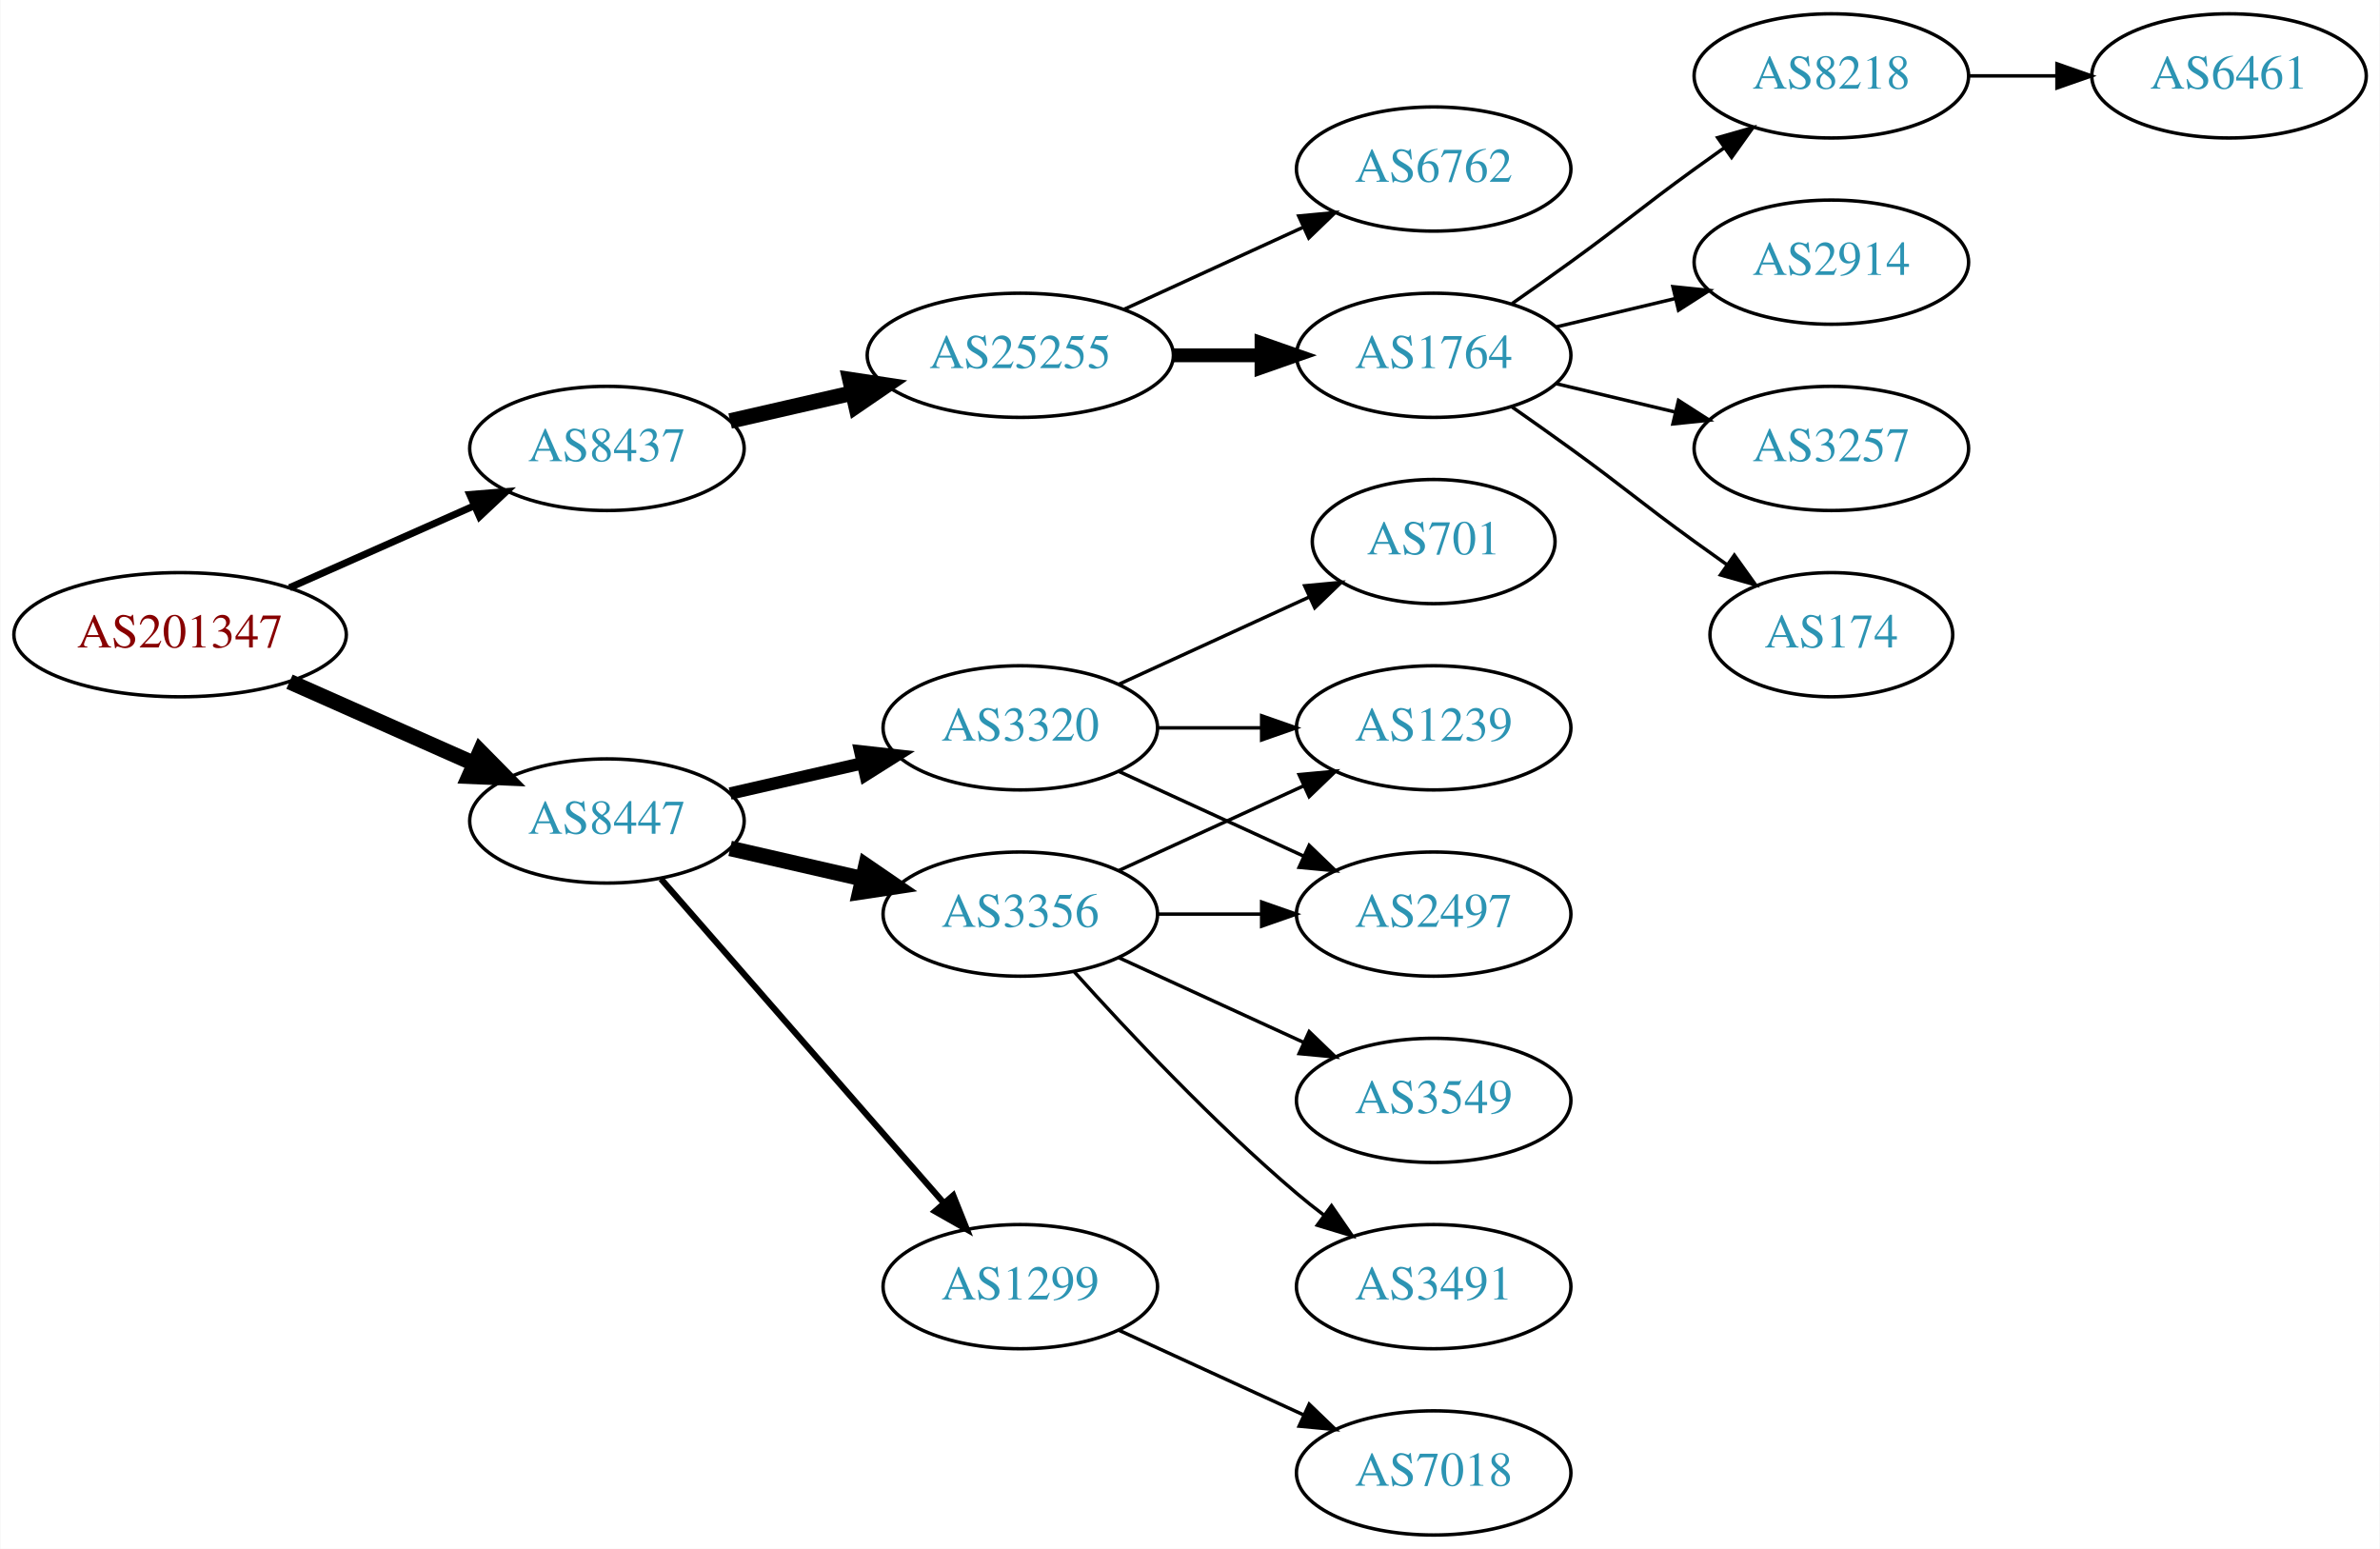
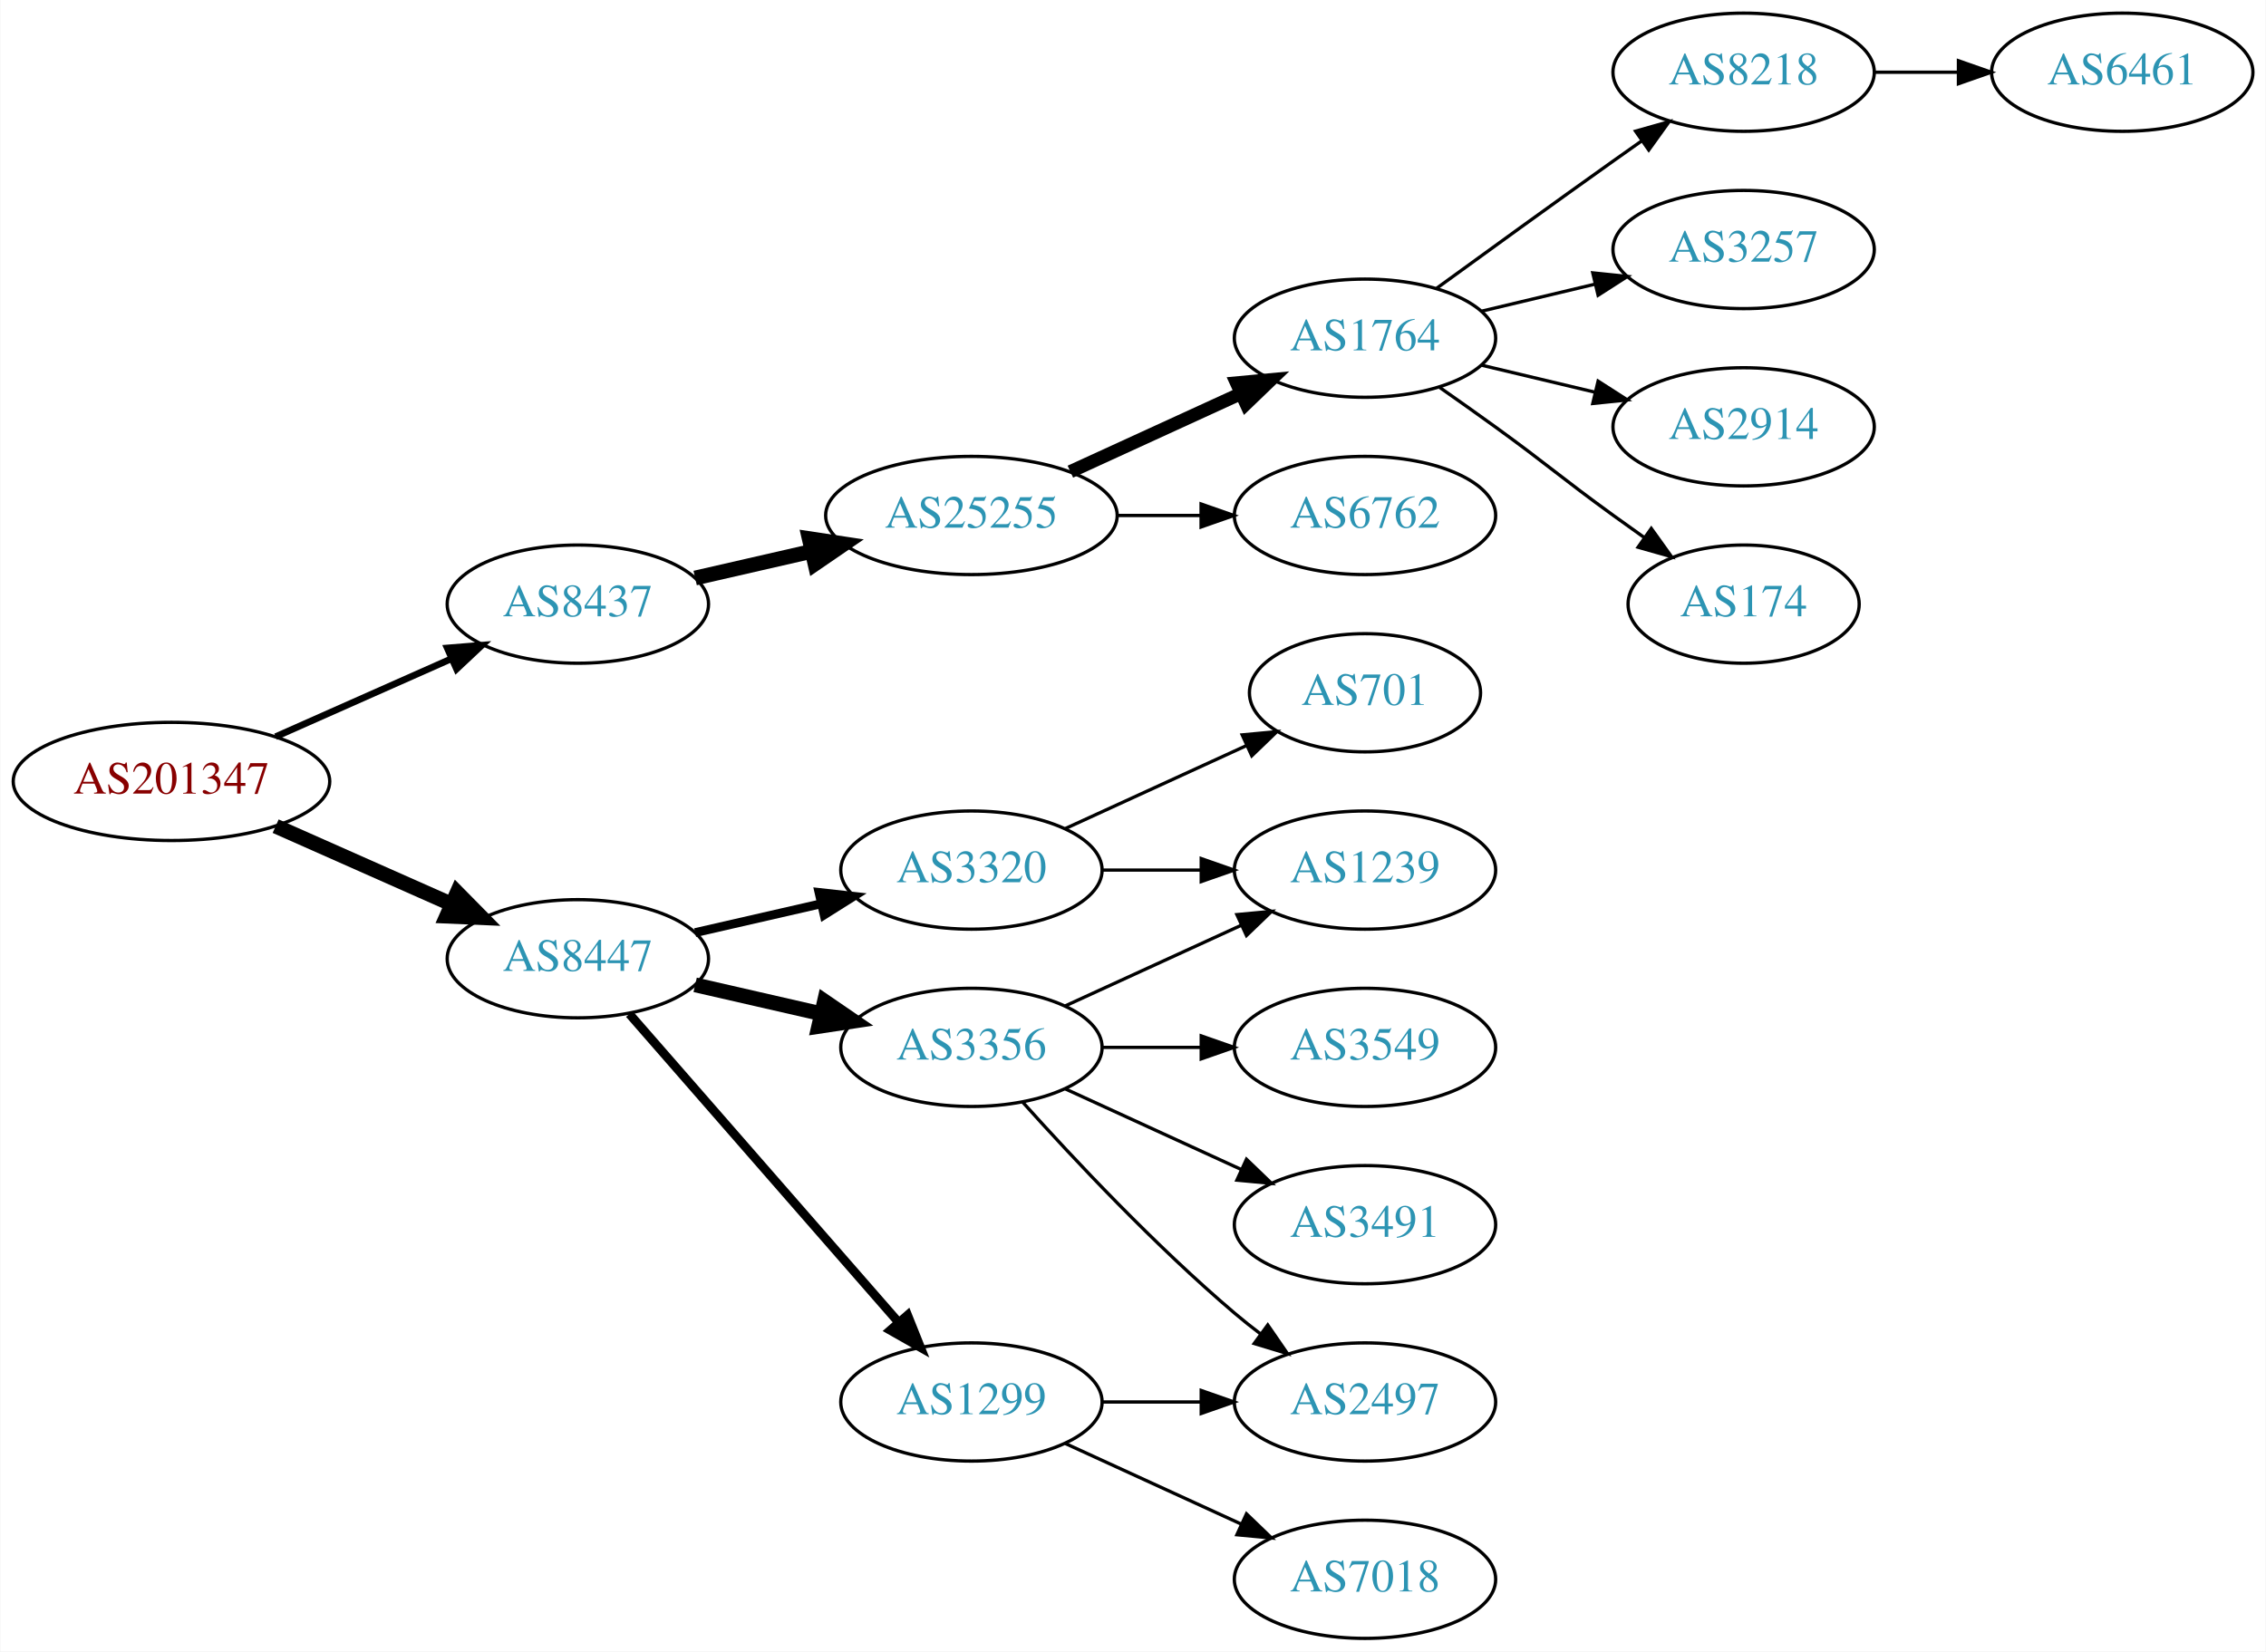
- <svg xmlns="http://www.w3.org/2000/svg" xmlns:xlink="http://www.w3.org/1999/xlink" width="690pt" height="449pt" viewBox="0.00 0.00 689.76 449.00">
-   <g id="graph0" class="graph" transform="scale(1 1) rotate(0) translate(4 445)">
-     <polygon fill="white" stroke="none" points="-4,4 -4,-445 685.755,-445 685.755,4 -4,4" />
+ <svg xmlns="http://www.w3.org/2000/svg" xmlns:xlink="http://www.w3.org/1999/xlink" width="690pt" height="503pt" viewBox="0.00 0.00 689.76 503.00">
+   <g id="graph0" class="graph" transform="scale(1 1) rotate(0) translate(4 499)">
+     <polygon fill="white" stroke="none" points="-4,4 -4,-499 685.755,-499 685.755,4 -4,4" />
    <g id="node1" class="node">
      <g id="a_node1">
        <a xlink:href="/asn/201347" xlink:title="AS201347 ~ Wolford AG [AT]">
          <ellipse fill="#ffffff" stroke="black" cx="48.096" cy="-261" rx="48.192" ry="18" />
          <text text-anchor="middle" x="48.096" y="-257.3" font-family="Times,serif" font-size="14.00" fill="#880000">AS201347</text>
        </a>
      </g>
    </g>
    <g id="node2" class="node">
      <g id="a_node2">
        <a xlink:href="/asn/8437" xlink:title="AS8437 ~ Hutchison Drei Austria GmbH [AT]">
          <ellipse fill="#ffffff" stroke="black" cx="171.838" cy="-315" rx="39.794" ry="18" />
          <text text-anchor="middle" x="171.838" y="-311.3" font-family="Times,serif" font-size="14.00" fill="#2c94b3">AS8437</text>
        </a>
      </g>
    </g>
    <g id="edge1" class="edge">
      <path fill="none" stroke="black" stroke-width="2.045" d="M79.816,-274.626C96.101,-281.85 116.238,-290.781 133.427,-298.406" />
      <polygon fill="black" stroke="black" stroke-width="2.045" points="132.07,-301.633 142.631,-302.488 134.909,-295.234 132.07,-301.633" />
    </g>
    <g id="node3" class="node">
      <g id="a_node3">
        <a xlink:href="/asn/8447" xlink:title="AS8447 ~ A1 Telekom Austria AG [AT]">
          <ellipse fill="#ffffff" stroke="black" cx="171.838" cy="-207" rx="39.794" ry="18" />
          <text text-anchor="middle" x="171.838" y="-203.3" font-family="Times,serif" font-size="14.00" fill="#2c94b3">AS8447</text>
        </a>
      </g>
    </g>
    <g id="edge2" class="edge">
      <path fill="none" stroke="black" stroke-width="4.5" d="M79.816,-247.374C96.101,-240.15 116.238,-231.219 133.427,-223.594" />
      <polygon fill="black" stroke="black" stroke-width="4.5" points="135.086,-227.166 142.631,-219.512 131.893,-219.967 135.086,-227.166" />
    </g>
    <g id="node4" class="node">
      <g id="a_node4">
        <a xlink:href="/asn/25255" xlink:title="AS25255 ~ ==&gt; TELE2 AUSTRIA &lt;== [AT]">
          <ellipse fill="#ffffff" stroke="black" cx="291.681" cy="-342" rx="44.393" ry="18" />
          <text text-anchor="middle" x="291.681" y="-338.3" font-family="Times,serif" font-size="14.00" fill="#2c94b3">AS25255</text>
        </a>
      </g>
    </g>
    <g id="edge3" class="edge">
      <path fill="none" stroke="black" stroke-width="4.5" d="M207.557,-322.955C218.696,-325.507 231.231,-328.379 243.124,-331.104" />
      <polygon fill="black" stroke="black" stroke-width="4.5" points="242.291,-334.953 252.918,-333.348 244.05,-327.276 242.291,-334.953" />
    </g>
    <g id="node12" class="node">
      <g id="a_node12">
        <a xlink:href="/asn/3356" xlink:title="AS3356 ~ Level 3 Parent, LLC [US]">
          <ellipse fill="#ffffff" stroke="black" cx="291.681" cy="-180" rx="39.794" ry="18" />
          <text text-anchor="middle" x="291.681" y="-176.3" font-family="Times,serif" font-size="14.00" fill="#2c94b3">AS3356</text>
        </a>
      </g>
    </g>
    <g id="edge11" class="edge">
      <path fill="none" stroke="black" stroke-width="4.5" d="M207.557,-199.045C219.557,-196.296 233.178,-193.175 245.871,-190.267" />
      <polygon fill="black" stroke="black" stroke-width="4.5" points="246.934,-194.063 255.802,-187.991 245.175,-186.387 246.934,-194.063" />
    </g>
    <g id="node13" class="node">
      <g id="a_node13">
+         <a xlink:href="/asn/1299" xlink:title="AS1299 ~ Telia Carrier [EU]">
+           <ellipse fill="#ffffff" stroke="black" cx="291.681" cy="-72" rx="39.794" ry="18" />
+           <text text-anchor="middle" x="291.681" y="-68.3" font-family="Times,serif" font-size="14.00" fill="#2c94b3">AS1299</text>
+         </a>
+       </g>
+     </g>
+     <g id="edge12" class="edge">
+       <path fill="none" stroke="black" stroke-width="2.7" d="M187.525,-190.175C208.101,-166.603 245.639,-123.6 269.312,-96.48" />
+       <polygon fill="black" stroke="black" stroke-width="2.7" points="272.24,-98.448 276.179,-88.613 266.966,-93.845 272.24,-98.448" />
+     </g>
+     <g id="node14" class="node">
+       <g id="a_node14">
        <a xlink:href="/asn/3320" xlink:title="AS3320 ~ DTAG [DE]">
          <ellipse fill="#ffffff" stroke="black" cx="291.681" cy="-234" rx="39.794" ry="18" />
          <text text-anchor="middle" x="291.681" y="-230.3" font-family="Times,serif" font-size="14.00" fill="#2c94b3">AS3320</text>
        </a>
      </g>
    </g>
-     <g id="edge12" class="edge">
-       <path fill="none" stroke="black" stroke-width="3.6" d="M207.557,-214.955C219.557,-217.704 233.178,-220.825 245.871,-223.733" />
-       <polygon fill="black" stroke="black" stroke-width="3.6" points="245.273,-227.187 255.802,-226.009 246.836,-220.364 245.273,-227.187" />
-     </g>
-     <g id="node14" class="node">
-       <g id="a_node14">
-         <a xlink:href="/asn/1299" xlink:title="AS1299 ~ Telia Carrier [EU]">
-           <ellipse fill="#ffffff" stroke="black" cx="291.681" cy="-72" rx="39.794" ry="18" />
-           <text text-anchor="middle" x="291.681" y="-68.3" font-family="Times,serif" font-size="14.00" fill="#2c94b3">AS1299</text>
-         </a>
-       </g>
-     </g>
    <g id="edge13" class="edge">
-       <path fill="none" stroke="black" stroke-width="1.8" d="M187.525,-190.175C208.101,-166.603 245.639,-123.6 269.312,-96.48" />
-       <polygon fill="black" stroke="black" stroke-width="1.8" points="272.24,-98.448 276.179,-88.613 266.966,-93.845 272.24,-98.448" />
+       <path fill="none" stroke="black" stroke-width="2.7" d="M207.557,-214.955C219.557,-217.704 233.178,-220.825 245.871,-223.733" />
+       <polygon fill="black" stroke="black" stroke-width="2.7" points="245.273,-227.187 255.802,-226.009 246.836,-220.364 245.273,-227.187" />
    </g>
    <g id="node5" class="node">
      <g id="a_node5">
-         <a xlink:href="/asn/6762" xlink:title="AS6762 ~ TELECOM ITALIA SPARKLE S.p.A. [IT]">
+         <a xlink:href="/asn/1764" xlink:title="AS1764 ~ NEXTLAYER-AS [AT]">
          <ellipse fill="#ffffff" stroke="black" cx="411.523" cy="-396" rx="39.794" ry="18" />
-           <text text-anchor="middle" x="411.523" y="-392.3" font-family="Times,serif" font-size="14.00" fill="#2c94b3">AS6762</text>
+           <text text-anchor="middle" x="411.523" y="-392.3" font-family="Times,serif" font-size="14.00" fill="#2c94b3">AS1764</text>
        </a>
      </g>
    </g>
    <g id="edge4" class="edge">
-       <path fill="none" stroke="black" d="M321.81,-355.348C337.421,-362.502 356.819,-371.391 373.491,-379.03" />
-       <polygon fill="black" stroke="black" points="372.394,-382.378 382.943,-383.362 375.31,-376.014 372.394,-382.378" />
+       <path fill="none" stroke="black" stroke-width="4" d="M321.81,-355.348C337.421,-362.502 356.819,-371.391 373.491,-379.03" />
+       <polygon fill="black" stroke="black" stroke-width="4" points="372.394,-382.378 382.943,-383.362 375.31,-376.014 372.394,-382.378" />
    </g>
    <g id="node6" class="node">
      <g id="a_node6">
-         <a xlink:href="/asn/1764" xlink:title="AS1764 ~ NEXTLAYER-AS [AT]">
+         <a xlink:href="/asn/6762" xlink:title="AS6762 ~ TELECOM ITALIA SPARKLE S.p.A. [IT]">
          <ellipse fill="#ffffff" stroke="black" cx="411.523" cy="-342" rx="39.794" ry="18" />
-           <text text-anchor="middle" x="411.523" y="-338.3" font-family="Times,serif" font-size="14.00" fill="#2c94b3">AS1764</text>
+           <text text-anchor="middle" x="411.523" y="-338.3" font-family="Times,serif" font-size="14.00" fill="#2c94b3">AS6762</text>
        </a>
      </g>
    </g>
    <g id="edge5" class="edge">
-       <path fill="none" stroke="black" stroke-width="4" d="M335.892,-342C344.204,-342 352.967,-342 361.449,-342" />
-       <polygon fill="black" stroke="black" stroke-width="4" points="361.608,-345.5 371.608,-342 361.608,-338.5 361.608,-345.5" />
+       <path fill="none" stroke="black" d="M335.892,-342C344.204,-342 352.967,-342 361.449,-342" />
+       <polygon fill="black" stroke="black" points="361.608,-345.5 371.608,-342 361.608,-338.5 361.608,-345.5" />
    </g>
    <g id="node7" class="node">
      <g id="a_node7">
        <a xlink:href="/asn/8218" xlink:title="AS8218 ~ legacy Neotelecoms [FR]">
-           <ellipse fill="#ffffff" stroke="black" cx="526.816" cy="-423" rx="39.794" ry="18" />
-           <text text-anchor="middle" x="526.816" y="-419.3" font-family="Times,serif" font-size="14.00" fill="#2c94b3">AS8218</text>
+           <ellipse fill="#ffffff" stroke="black" cx="526.816" cy="-477" rx="39.794" ry="18" />
+           <text text-anchor="middle" x="526.816" y="-473.3" font-family="Times,serif" font-size="14.00" fill="#2c94b3">AS8218</text>
        </a>
      </g>
    </g>
    <g id="edge6" class="edge">
-       <path fill="none" stroke="black" d="M434.28,-357.009C439.815,-360.879 445.733,-365.064 451.17,-369 467.369,-380.729 470.97,-384.271 487.17,-396 489.973,-398.029 492.904,-400.125 495.845,-402.21" />
-       <polygon fill="black" stroke="black" points="493.867,-405.097 504.059,-407.991 497.896,-399.373 493.867,-405.097" />
+       <path fill="none" stroke="black" d="M433.371,-411.222C448.305,-422.091 468.919,-437.025 487.17,-450 489.99,-452.005 492.933,-454.085 495.881,-456.159" />
+       <polygon fill="black" stroke="black" points="493.908,-459.05 504.106,-461.926 497.927,-453.319 493.908,-459.05" />
    </g>
    <g id="node8" class="node">
      <g id="a_node8">
+         <a xlink:href="/asn/3257" xlink:title="AS3257 ~ GTT [DE]">
+           <ellipse fill="#ffffff" stroke="black" cx="526.816" cy="-423" rx="39.794" ry="18" />
+           <text text-anchor="middle" x="526.816" y="-419.3" font-family="Times,serif" font-size="14.00" fill="#2c94b3">AS3257</text>
+         </a>
+       </g>
+     </g>
+     <g id="edge7" class="edge">
+       <path fill="none" stroke="black" d="M447.13,-404.248C458.002,-406.838 470.156,-409.735 481.598,-412.462" />
+       <polygon fill="black" stroke="black" points="480.882,-415.889 491.421,-414.803 482.505,-409.08 480.882,-415.889" />
+     </g>
+     <g id="node9" class="node">
+       <g id="a_node9">
        <a xlink:href="/asn/2914" xlink:title="AS2914 ~ NTT America, Inc. [US]">
          <ellipse fill="#ffffff" stroke="black" cx="526.816" cy="-369" rx="39.794" ry="18" />
          <text text-anchor="middle" x="526.816" y="-365.3" font-family="Times,serif" font-size="14.00" fill="#2c94b3">AS2914</text>
        </a>
      </g>
    </g>
-     <g id="edge7" class="edge">
-       <path fill="none" stroke="black" d="M447.13,-350.248C458.002,-352.838 470.156,-355.735 481.598,-358.462" />
-       <polygon fill="black" stroke="black" points="480.882,-361.889 491.421,-360.803 482.505,-355.08 480.882,-361.889" />
-     </g>
-     <g id="node9" class="node">
-       <g id="a_node9">
-         <a xlink:href="/asn/3257" xlink:title="AS3257 ~ GTT [DE]">
-           <ellipse fill="#ffffff" stroke="black" cx="526.816" cy="-315" rx="39.794" ry="18" />
-           <text text-anchor="middle" x="526.816" y="-311.3" font-family="Times,serif" font-size="14.00" fill="#2c94b3">AS3257</text>
-         </a>
-       </g>
-     </g>
    <g id="edge8" class="edge">
-       <path fill="none" stroke="black" d="M447.13,-333.752C458.002,-331.162 470.156,-328.265 481.598,-325.538" />
-       <polygon fill="black" stroke="black" points="482.505,-328.92 491.421,-323.197 480.882,-322.111 482.505,-328.92" />
+       <path fill="none" stroke="black" d="M447.13,-387.752C458.002,-385.162 470.156,-382.265 481.598,-379.538" />
+       <polygon fill="black" stroke="black" points="482.505,-382.92 491.421,-377.197 480.882,-376.111 482.505,-382.92" />
    </g>
    <g id="node10" class="node">
      <g id="a_node10">
        <a xlink:href="/asn/174" xlink:title="AS174 ~ Cogent Communications [US]">
-           <ellipse fill="#ffffff" stroke="black" cx="526.816" cy="-261" rx="35.194" ry="18" />
-           <text text-anchor="middle" x="526.816" y="-257.3" font-family="Times,serif" font-size="14.00" fill="#2c94b3">AS174</text>
+           <ellipse fill="#ffffff" stroke="black" cx="526.816" cy="-315" rx="35.194" ry="18" />
+           <text text-anchor="middle" x="526.816" y="-311.3" font-family="Times,serif" font-size="14.00" fill="#2c94b3">AS174</text>
        </a>
      </g>
    </g>
    <g id="edge9" class="edge">
-       <path fill="none" stroke="black" d="M434.28,-326.991C439.815,-323.121 445.733,-318.936 451.17,-315 467.369,-303.271 470.97,-299.729 487.17,-288 490.198,-285.807 493.377,-283.537 496.556,-281.287" />
-       <polygon fill="black" stroke="black" points="498.698,-284.059 504.866,-275.445 494.672,-278.333 498.698,-284.059" />
+       <path fill="none" stroke="black" d="M434.28,-380.991C439.815,-377.121 445.733,-372.936 451.17,-369 467.369,-357.271 470.97,-353.729 487.17,-342 490.198,-339.807 493.377,-337.537 496.556,-335.287" />
+       <polygon fill="black" stroke="black" points="498.698,-338.059 504.866,-329.445 494.672,-332.333 498.698,-338.059" />
    </g>
    <g id="node11" class="node">
      <g id="a_node11">
        <a xlink:href="/asn/6461" xlink:title="AS6461 ~ Zayo Bandwidth [US]">
-           <ellipse fill="#ffffff" stroke="black" cx="642.109" cy="-423" rx="39.794" ry="18" />
-           <text text-anchor="middle" x="642.109" y="-419.3" font-family="Times,serif" font-size="14.00" fill="#2c94b3">AS6461</text>
+           <ellipse fill="#ffffff" stroke="black" cx="642.109" cy="-477" rx="39.794" ry="18" />
+           <text text-anchor="middle" x="642.109" y="-473.3" font-family="Times,serif" font-size="14.00" fill="#2c94b3">AS6461</text>
        </a>
      </g>
    </g>
    <g id="edge10" class="edge">
-       <path fill="none" stroke="black" d="M566.488,-423C574.691,-423 583.455,-423 591.987,-423" />
-       <polygon fill="black" stroke="black" points="592.227,-426.5 602.226,-423 592.226,-419.5 592.227,-426.5" />
+       <path fill="none" stroke="black" d="M566.488,-477C574.691,-477 583.455,-477 591.987,-477" />
+       <polygon fill="black" stroke="black" points="592.227,-480.5 602.226,-477 592.226,-473.5 592.227,-480.5" />
+     </g>
+     <g id="node15" class="node">
+       <g id="a_node15">
+         <a xlink:href="/asn/2497" xlink:title="AS2497 ~ Internet Initiative Japan Inc. [JP]">
+           <ellipse fill="#ffffff" stroke="black" cx="411.523" cy="-72" rx="39.794" ry="18" />
+           <text text-anchor="middle" x="411.523" y="-68.3" font-family="Times,serif" font-size="14.00" fill="#2c94b3">AS2497</text>
+         </a>
+       </g>
+     </g>
+     <g id="edge14" class="edge">
+       <path fill="none" stroke="black" d="M307.327,-163.275C322.627,-146.235 347.725,-119.477 371.877,-99 374.374,-96.883 377.034,-94.768 379.746,-92.707" />
+       <polygon fill="black" stroke="black" points="381.912,-95.459 387.922,-86.734 377.782,-89.806 381.912,-95.459" />
    </g>
    <g id="node16" class="node">
      <g id="a_node16">
-         <a xlink:href="/asn/2497" xlink:title="AS2497 ~ Internet Initiative Japan Inc. [JP]">
-           <ellipse fill="#ffffff" stroke="black" cx="411.523" cy="-180" rx="39.794" ry="18" />
-           <text text-anchor="middle" x="411.523" y="-176.3" font-family="Times,serif" font-size="14.00" fill="#2c94b3">AS2497</text>
-         </a>
-       </g>
-     </g>
-     <g id="edge19" class="edge">
-       <path fill="none" stroke="black" d="M331.593,-180C341.146,-180 351.496,-180 361.459,-180" />
-       <polygon fill="black" stroke="black" points="361.651,-183.5 371.651,-180 361.651,-176.5 361.651,-183.5" />
-     </g>
-     <g id="node17" class="node">
-       <g id="a_node17">
        <a xlink:href="/asn/1239" xlink:title="AS1239 ~ Sprint [US]">
          <ellipse fill="#ffffff" stroke="black" cx="411.523" cy="-234" rx="39.794" ry="18" />
          <text text-anchor="middle" x="411.523" y="-230.3" font-family="Times,serif" font-size="14.00" fill="#2c94b3">AS1239</text>
        </a>
      </g>
    </g>
-     <g id="edge21" class="edge">
+     <g id="edge15" class="edge">
      <path fill="none" stroke="black" d="M320.309,-192.661C336.266,-199.973 356.537,-209.261 373.82,-217.181" />
      <polygon fill="black" stroke="black" points="372.518,-220.435 383.067,-221.419 375.434,-214.071 372.518,-220.435" />
    </g>
+     <g id="node17" class="node">
+       <g id="a_node17">
+         <a xlink:href="/asn/3549" xlink:title="AS3549 ~ Level 3 Parent, LLC [US]">
+           <ellipse fill="#ffffff" stroke="black" cx="411.523" cy="-180" rx="39.794" ry="18" />
+           <text text-anchor="middle" x="411.523" y="-176.3" font-family="Times,serif" font-size="14.00" fill="#2c94b3">AS3549</text>
+         </a>
+       </g>
+     </g>
+     <g id="edge16" class="edge">
+       <path fill="none" stroke="black" d="M331.593,-180C341.146,-180 351.496,-180 361.459,-180" />
+       <polygon fill="black" stroke="black" points="361.651,-183.5 371.651,-180 361.651,-176.5 361.651,-183.5" />
+     </g>
+     <g id="node18" class="node">
+       <g id="a_node18">
+         <a xlink:href="/asn/3491" xlink:title="AS3491 ~ PCCW Global, Inc. [US]">
+           <ellipse fill="#ffffff" stroke="black" cx="411.523" cy="-126" rx="39.794" ry="18" />
+           <text text-anchor="middle" x="411.523" y="-122.3" font-family="Times,serif" font-size="14.00" fill="#2c94b3">AS3491</text>
+         </a>
+       </g>
+     </g>
+     <g id="edge17" class="edge">
+       <path fill="none" stroke="black" d="M320.309,-167.339C336.266,-160.027 356.537,-150.739 373.82,-142.819" />
+       <polygon fill="black" stroke="black" points="375.434,-145.929 383.067,-138.581 372.518,-139.565 375.434,-145.929" />
+     </g>
+     <g id="edge19" class="edge">
+       <path fill="none" stroke="black" d="M331.593,-72C341.146,-72 351.496,-72 361.459,-72" />
+       <polygon fill="black" stroke="black" points="361.651,-75.5 371.651,-72 361.651,-68.5 361.651,-75.5" />
+     </g>
    <g id="node19" class="node">
      <g id="a_node19">
-         <a xlink:href="/asn/3549" xlink:title="AS3549 ~ Level 3 Parent, LLC [US]">
-           <ellipse fill="#ffffff" stroke="black" cx="411.523" cy="-126" rx="39.794" ry="18" />
-           <text text-anchor="middle" x="411.523" y="-122.3" font-family="Times,serif" font-size="14.00" fill="#2c94b3">AS3549</text>
+         <a xlink:href="/asn/7018" xlink:title="AS7018 ~ AT&amp;T Services, Inc. [US]">
+           <ellipse fill="#ffffff" stroke="black" cx="411.523" cy="-18" rx="39.794" ry="18" />
+           <text text-anchor="middle" x="411.523" y="-14.3" font-family="Times,serif" font-size="14.00" fill="#2c94b3">AS7018</text>
        </a>
      </g>
    </g>
    <g id="edge18" class="edge">
-       <path fill="none" stroke="black" d="M320.309,-167.339C336.266,-160.027 356.537,-150.739 373.82,-142.819" />
-       <polygon fill="black" stroke="black" points="375.434,-145.929 383.067,-138.581 372.518,-139.565 375.434,-145.929" />
+       <path fill="none" stroke="black" d="M320.309,-59.339C336.266,-52.027 356.537,-42.739 373.82,-34.819" />
+       <polygon fill="black" stroke="black" points="375.434,-37.929 383.067,-30.581 372.518,-31.565 375.434,-37.929" />
+     </g>
+     <g id="edge20" class="edge">
+       <path fill="none" stroke="black" d="M331.593,-234C341.146,-234 351.496,-234 361.459,-234" />
+       <polygon fill="black" stroke="black" points="361.651,-237.5 371.651,-234 361.651,-230.5 361.651,-237.5" />
    </g>
    <g id="node20" class="node">
      <g id="a_node20">
-         <a xlink:href="/asn/3491" xlink:title="AS3491 ~ PCCW Global, Inc. [US]">
-           <ellipse fill="#ffffff" stroke="black" cx="411.523" cy="-72" rx="39.794" ry="18" />
-           <text text-anchor="middle" x="411.523" y="-68.3" font-family="Times,serif" font-size="14.00" fill="#2c94b3">AS3491</text>
-         </a>
-       </g>
-     </g>
-     <g id="edge20" class="edge">
-       <path fill="none" stroke="black" d="M307.327,-163.275C322.627,-146.235 347.725,-119.477 371.877,-99 374.374,-96.883 377.034,-94.768 379.746,-92.707" />
-       <polygon fill="black" stroke="black" points="381.912,-95.459 387.922,-86.734 377.782,-89.806 381.912,-95.459" />
-     </g>
-     <g id="node15" class="node">
-       <g id="a_node15">
        <a xlink:href="/asn/701" xlink:title="AS701 ~ UUNET [US]">
          <ellipse fill="#ffffff" stroke="black" cx="411.523" cy="-288" rx="35.194" ry="18" />
          <text text-anchor="middle" x="411.523" y="-284.3" font-family="Times,serif" font-size="14.00" fill="#2c94b3">AS701</text>
        </a>
      </g>
    </g>
-     <g id="edge14" class="edge">
+     <g id="edge21" class="edge">
      <path fill="none" stroke="black" d="M320.309,-246.661C336.726,-254.183 357.707,-263.798 375.304,-271.861" />
      <polygon fill="black" stroke="black" points="374.132,-275.174 384.681,-276.158 377.048,-268.811 374.132,-275.174" />
    </g>
-     <g id="edge15" class="edge">
-       <path fill="none" stroke="black" d="M320.309,-221.339C336.266,-214.027 356.537,-204.739 373.82,-196.819" />
-       <polygon fill="black" stroke="black" points="375.434,-199.929 383.067,-192.581 372.518,-193.565 375.434,-199.929" />
-     </g>
-     <g id="edge16" class="edge">
-       <path fill="none" stroke="black" d="M331.593,-234C341.146,-234 351.496,-234 361.459,-234" />
-       <polygon fill="black" stroke="black" points="361.651,-237.5 371.651,-234 361.651,-230.5 361.651,-237.5" />
-     </g>
-     <g id="node18" class="node">
-       <g id="a_node18">
-         <a xlink:href="/asn/7018" xlink:title="AS7018 ~ AT&amp;T Services, Inc. [US]">
-           <ellipse fill="#ffffff" stroke="black" cx="411.523" cy="-18" rx="39.794" ry="18" />
-           <text text-anchor="middle" x="411.523" y="-14.3" font-family="Times,serif" font-size="14.00" fill="#2c94b3">AS7018</text>
-         </a>
-       </g>
-     </g>
-     <g id="edge17" class="edge">
-       <path fill="none" stroke="black" d="M320.309,-59.339C336.266,-52.027 356.537,-42.739 373.82,-34.819" />
-       <polygon fill="black" stroke="black" points="375.434,-37.929 383.067,-30.581 372.518,-31.565 375.434,-37.929" />
-     </g>
  </g>
</svg>
